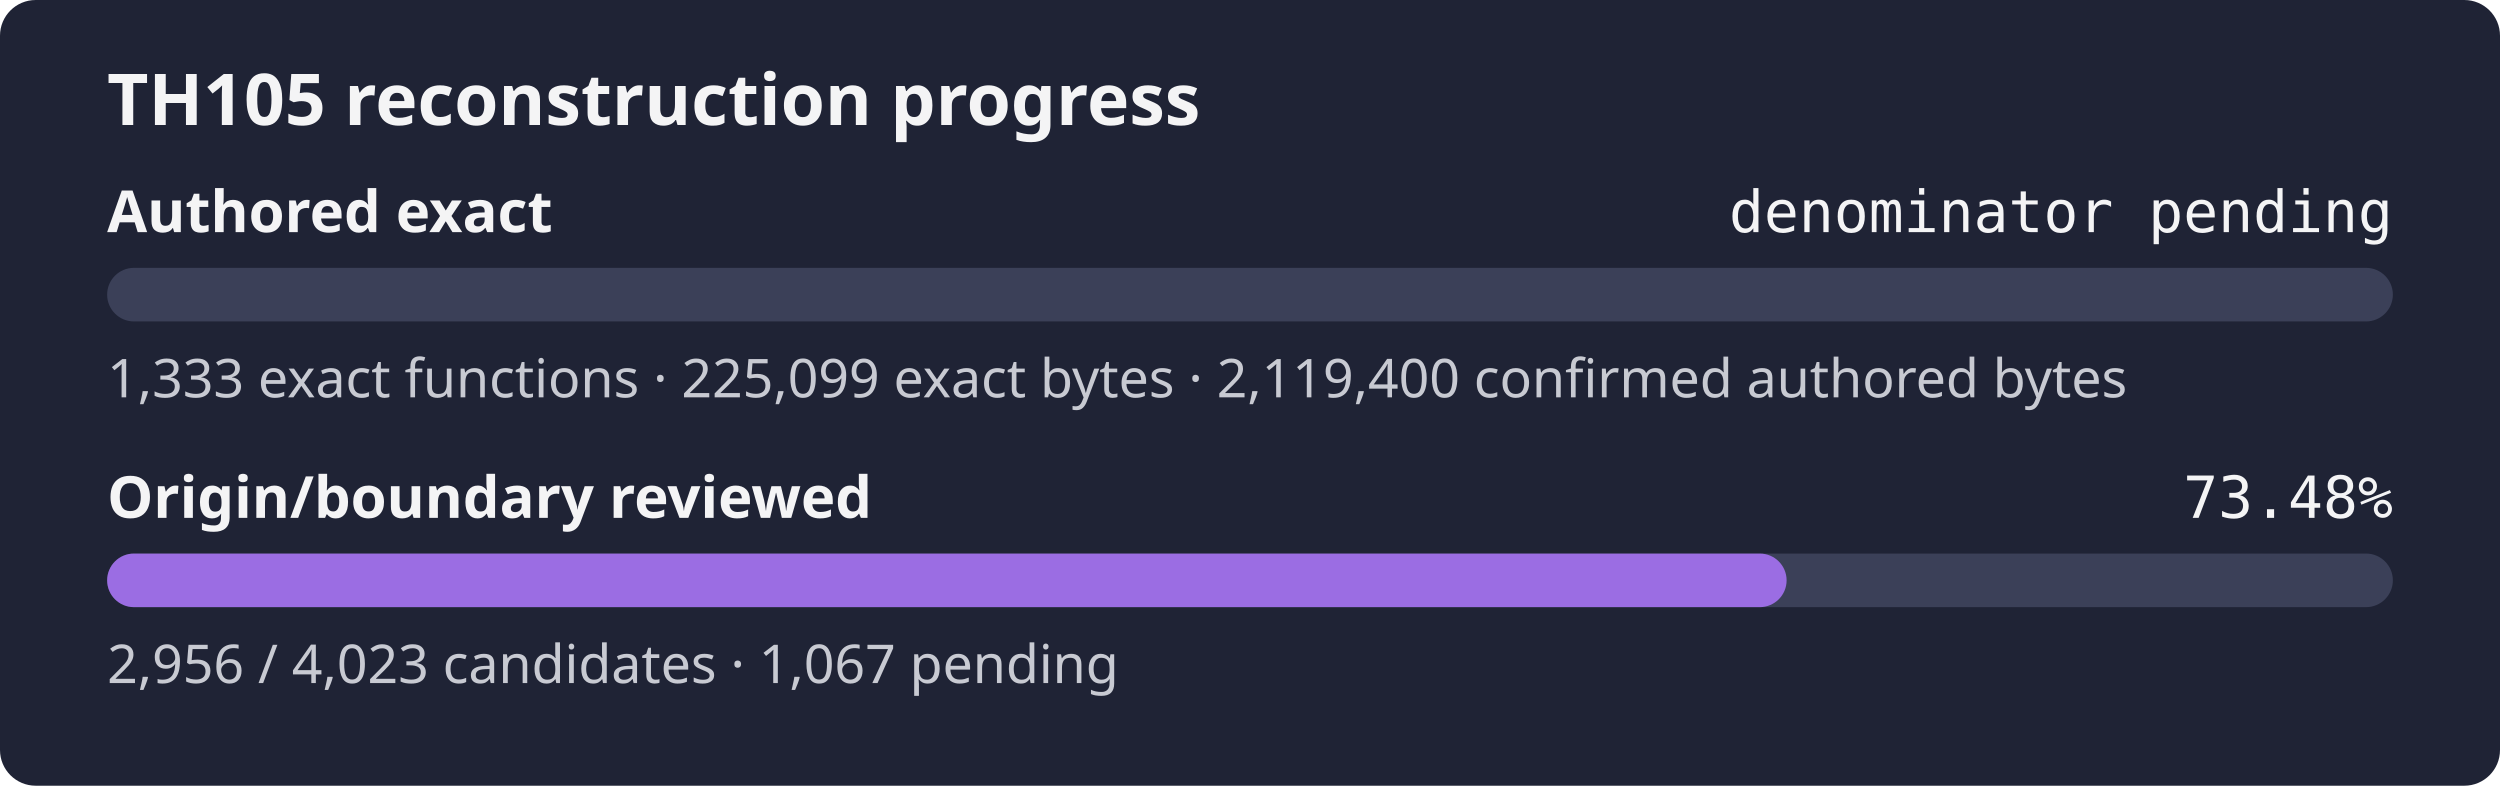
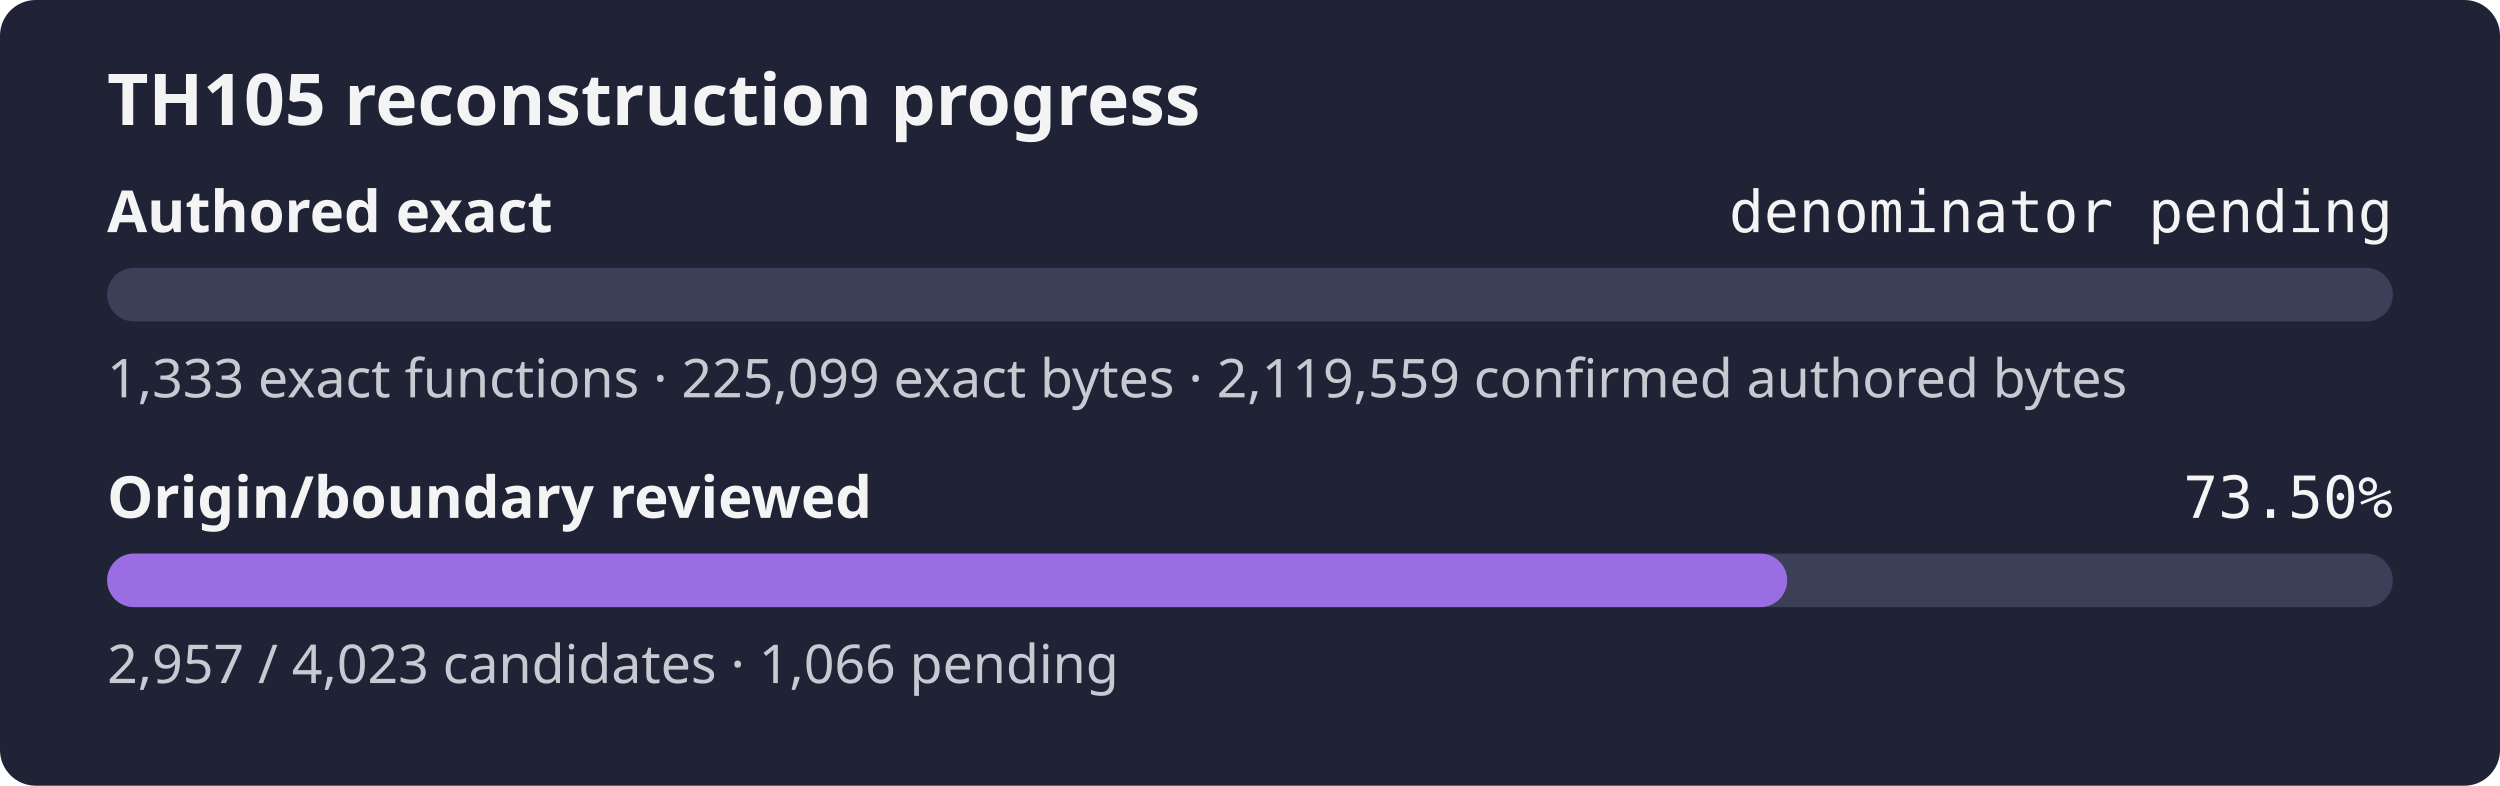
- <svg xmlns="http://www.w3.org/2000/svg" width="560" height="176" role="img" aria-label="TH105 reconstruction progress: authored exact denominator pending, origin review 73.48%">
+ <svg xmlns="http://www.w3.org/2000/svg" width="560" height="176" role="img" aria-label="TH105 reconstruction progress: authored exact denominator pending, origin review 73.50%">
  <rect width="560" height="176" rx="8" fill="#1f2335" />
  <text x="24" y="28" fill="#f4f4f5" font-family="sans-serif" font-size="16" font-weight="600">TH105 reconstruction progress</text>
  <text x="24" y="52" fill="#f4f4f5" font-family="sans-serif" font-size="13" font-weight="600">Authored exact</text>
  <text x="536" y="52" fill="#f4f4f5" text-anchor="end" font-family="monospace" font-size="13">denominator pending</text>
  <rect x="24" y="60" width="512" height="12" rx="6" fill="#3b4058" />
  <rect x="24" y="60" width="0.00" height="12" rx="6" fill="#9b6de3" />
-   <text x="24" y="89" fill="#c8cad2" font-family="sans-serif" font-size="12">1,333 exact functions · 225,099 exact bytes · 2,119,400 confirmed authored bytes</text>
+   <text x="24" y="89" fill="#c8cad2" font-family="sans-serif" font-size="12">1,333 exact functions · 225,099 exact bytes · 2,119,559 confirmed authored bytes</text>
  <text x="24" y="116" fill="#f4f4f5" font-family="sans-serif" font-size="13" font-weight="600">Origin/boundary reviewed</text>
-   <text x="536" y="116" fill="#f4f4f5" text-anchor="end" font-family="monospace" font-size="13">73.48%</text>
+   <text x="536" y="116" fill="#f4f4f5" text-anchor="end" font-family="monospace" font-size="13">73.50%</text>
  <rect x="24" y="124" width="512" height="12" rx="6" fill="#3b4058" />
-   <rect x="24" y="124" width="376.20" height="12" rx="6" fill="#9b6de3" />
-   <text x="24" y="153" fill="#c8cad2" font-family="sans-serif" font-size="12">2,956 / 4,023 candidates · 1,067 pending</text>
+   <rect x="24" y="124" width="376.33" height="12" rx="6" fill="#9b6de3" />
+   <text x="24" y="153" fill="#c8cad2" font-family="sans-serif" font-size="12">2,957 / 4,023 candidates · 1,066 pending</text>
</svg>
